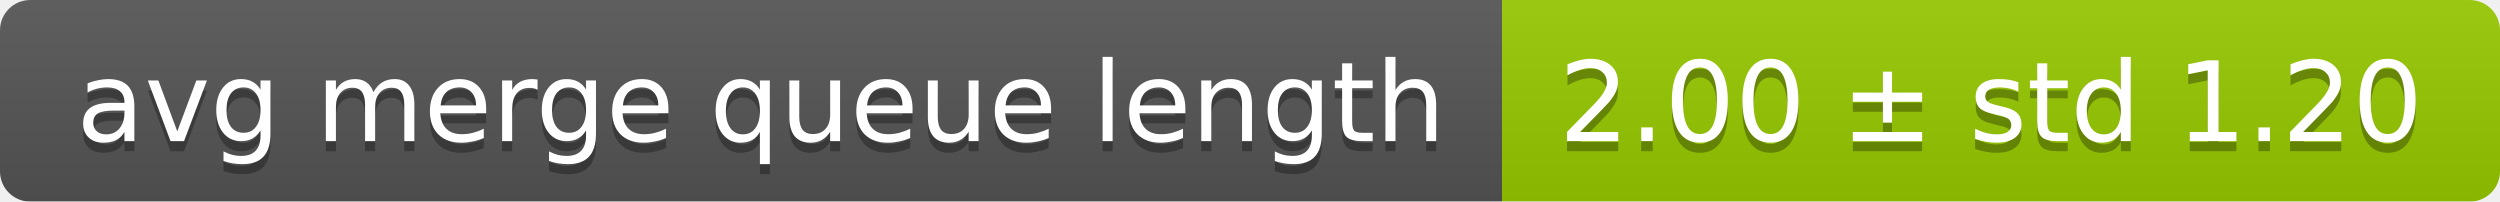
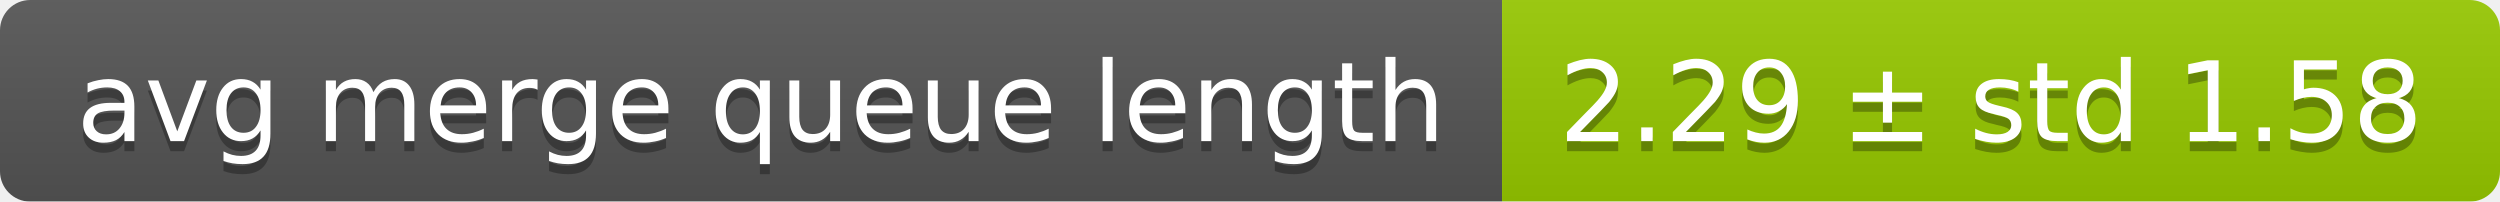
<svg xmlns="http://www.w3.org/2000/svg" width="248" height="20">
  <linearGradient id="smooth" x2="0" y2="100%">
    <stop offset="0" stop-color="#bbb" stop-opacity=".1" />
    <stop offset="1" stop-opacity=".1" />
  </linearGradient>
  <mask id="round">
    <rect width="248" height="20" rx="3" fill="#fff" />
  </mask>
  <g mask="url(#round)">
    <rect width="149" height="20" fill="#555" />
    <rect x="149" width="99" height="20" fill="#97ca00" />
    <rect width="248" height="20" fill="url(#smooth)" />
  </g>
  <g fill="#fff" text-anchor="middle" font-family="DejaVu Sans,Verdana,Geneva,sans-serif" font-size="11">
    <text x="75.5" y="15" fill="#010101" fill-opacity=".3">avg merge queue length</text>
    <text x="75.5" y="14">avg merge queue length</text>
-     <text x="197.5" y="15" fill="#010101" fill-opacity=".3">2.00 ± std 1.20</text>
-     <text x="197.5" y="14">2.00 ± std 1.20</text>
+     <text x="197.5" y="15" fill="#010101" fill-opacity=".3">2.29 ± std 1.58</text>
+     <text x="197.5" y="14">2.29 ± std 1.58</text>
  </g>
</svg>
